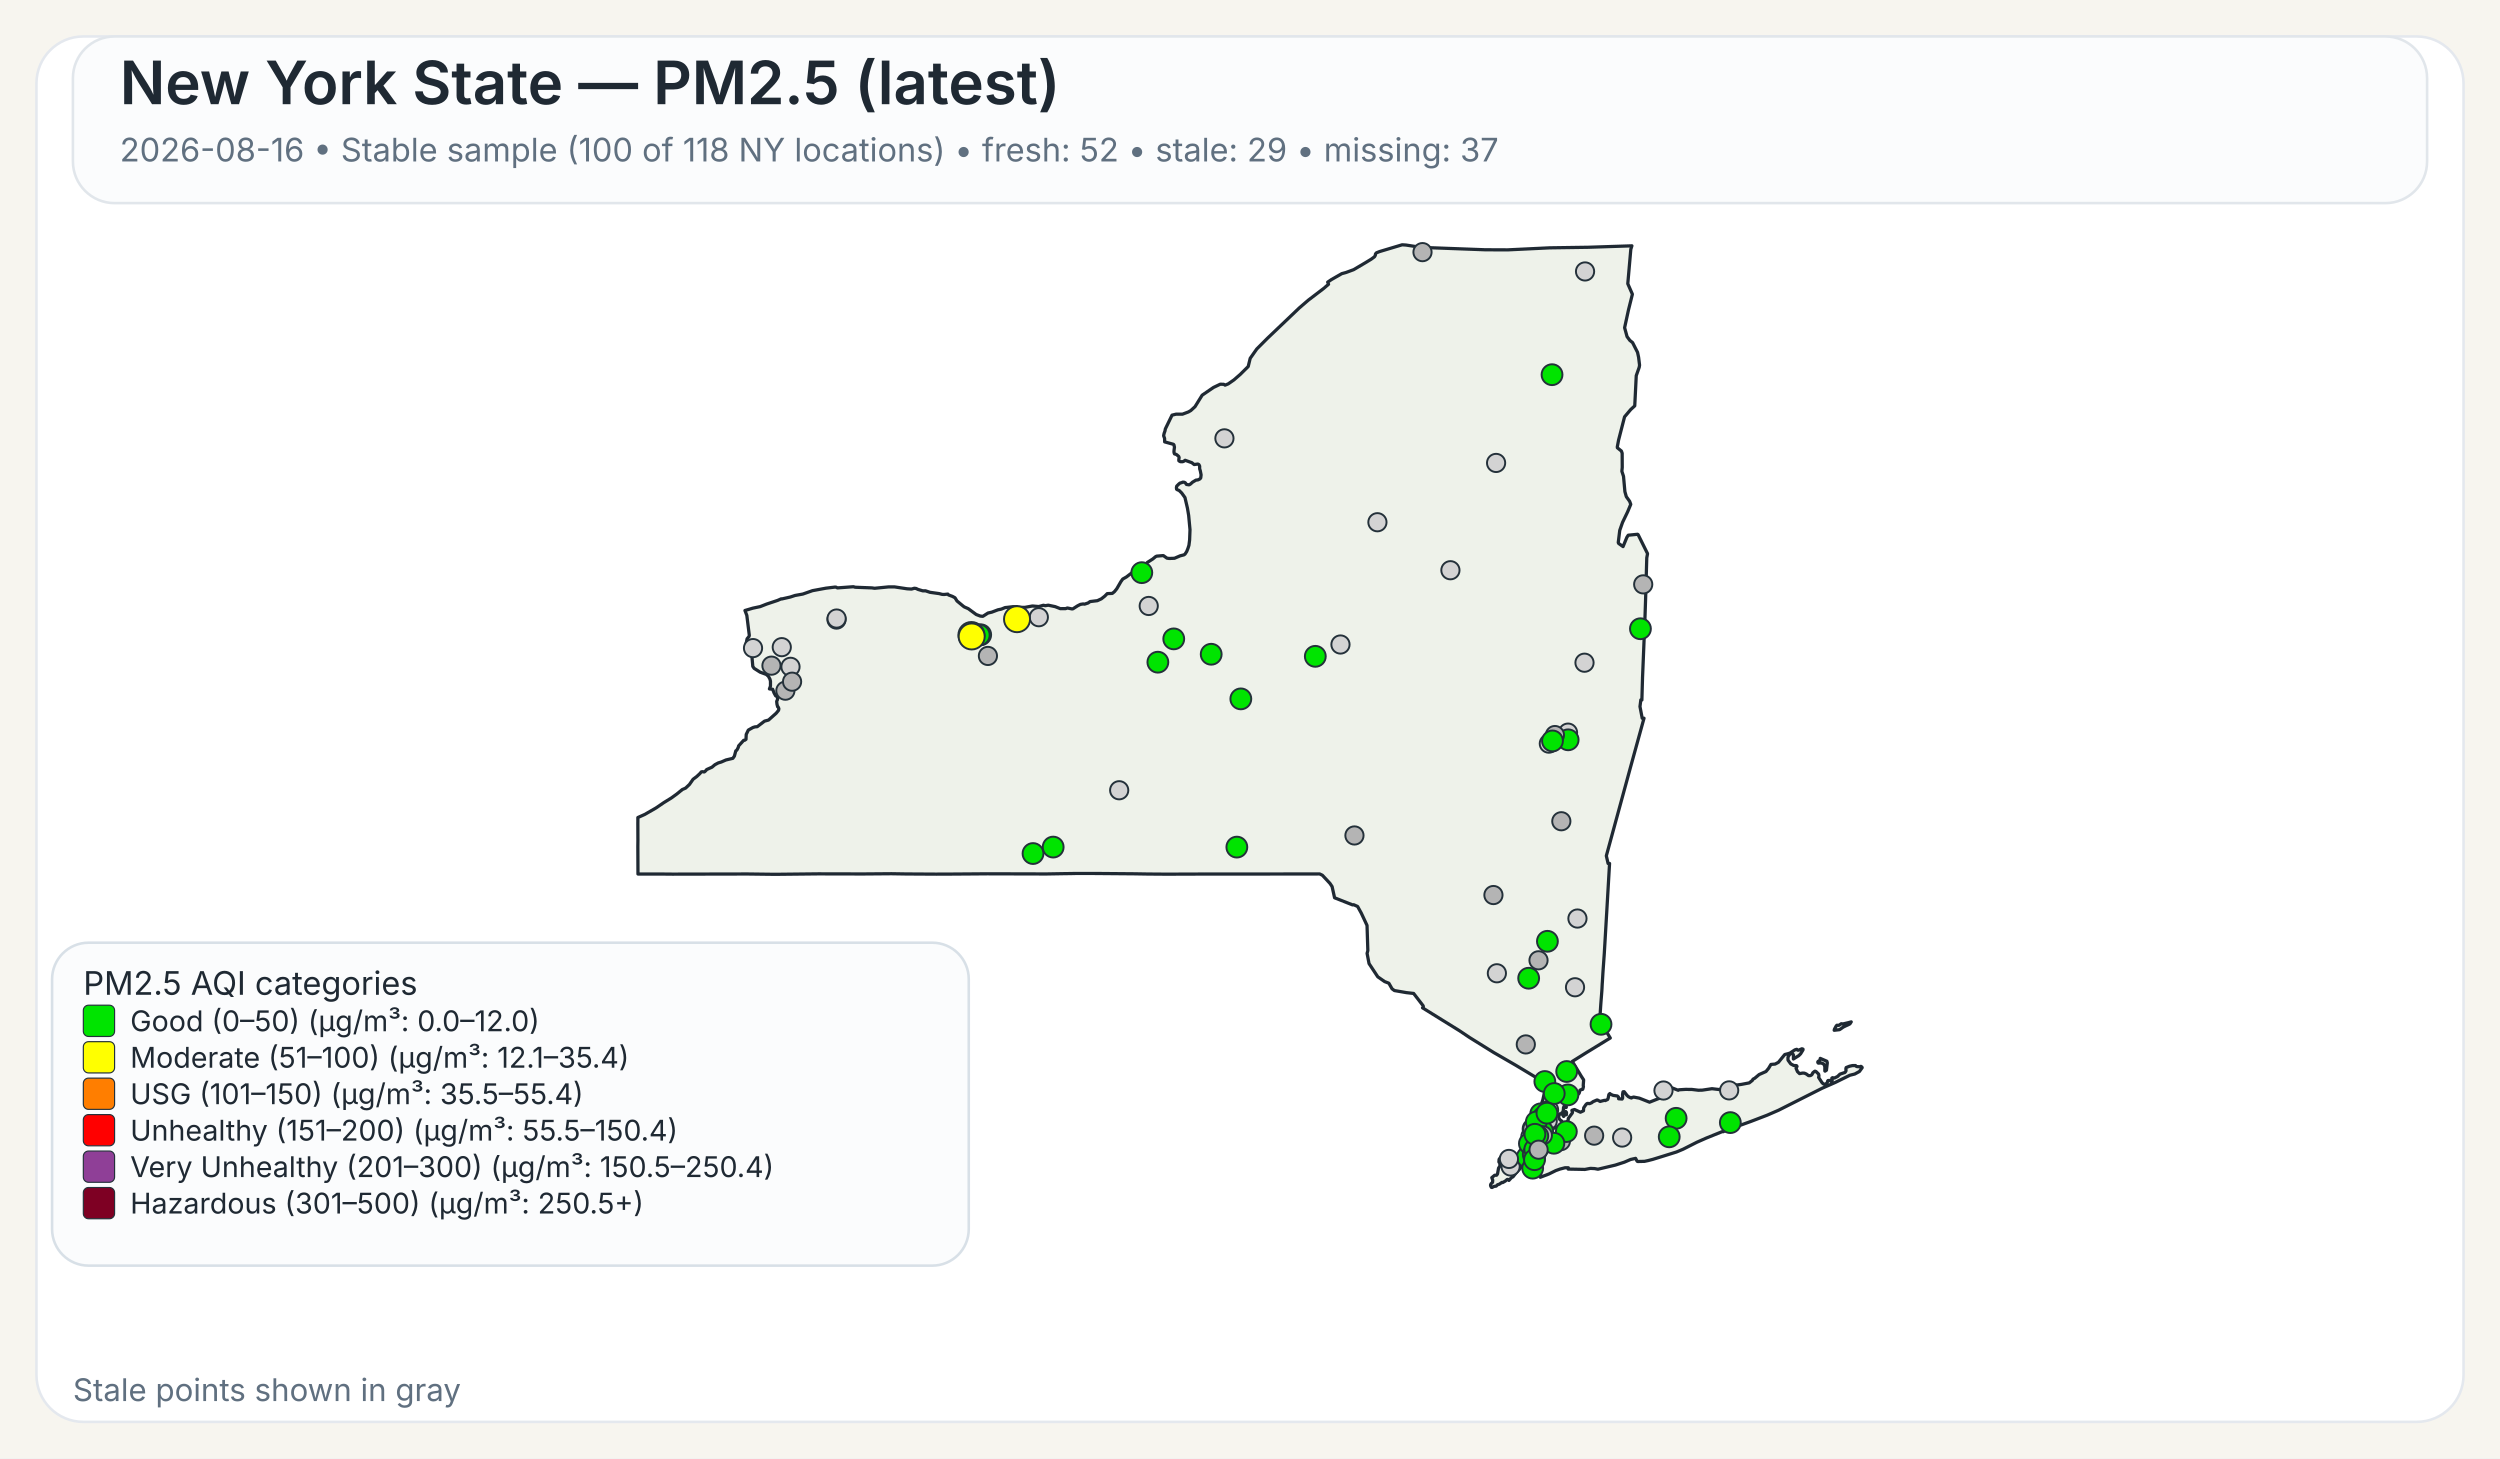
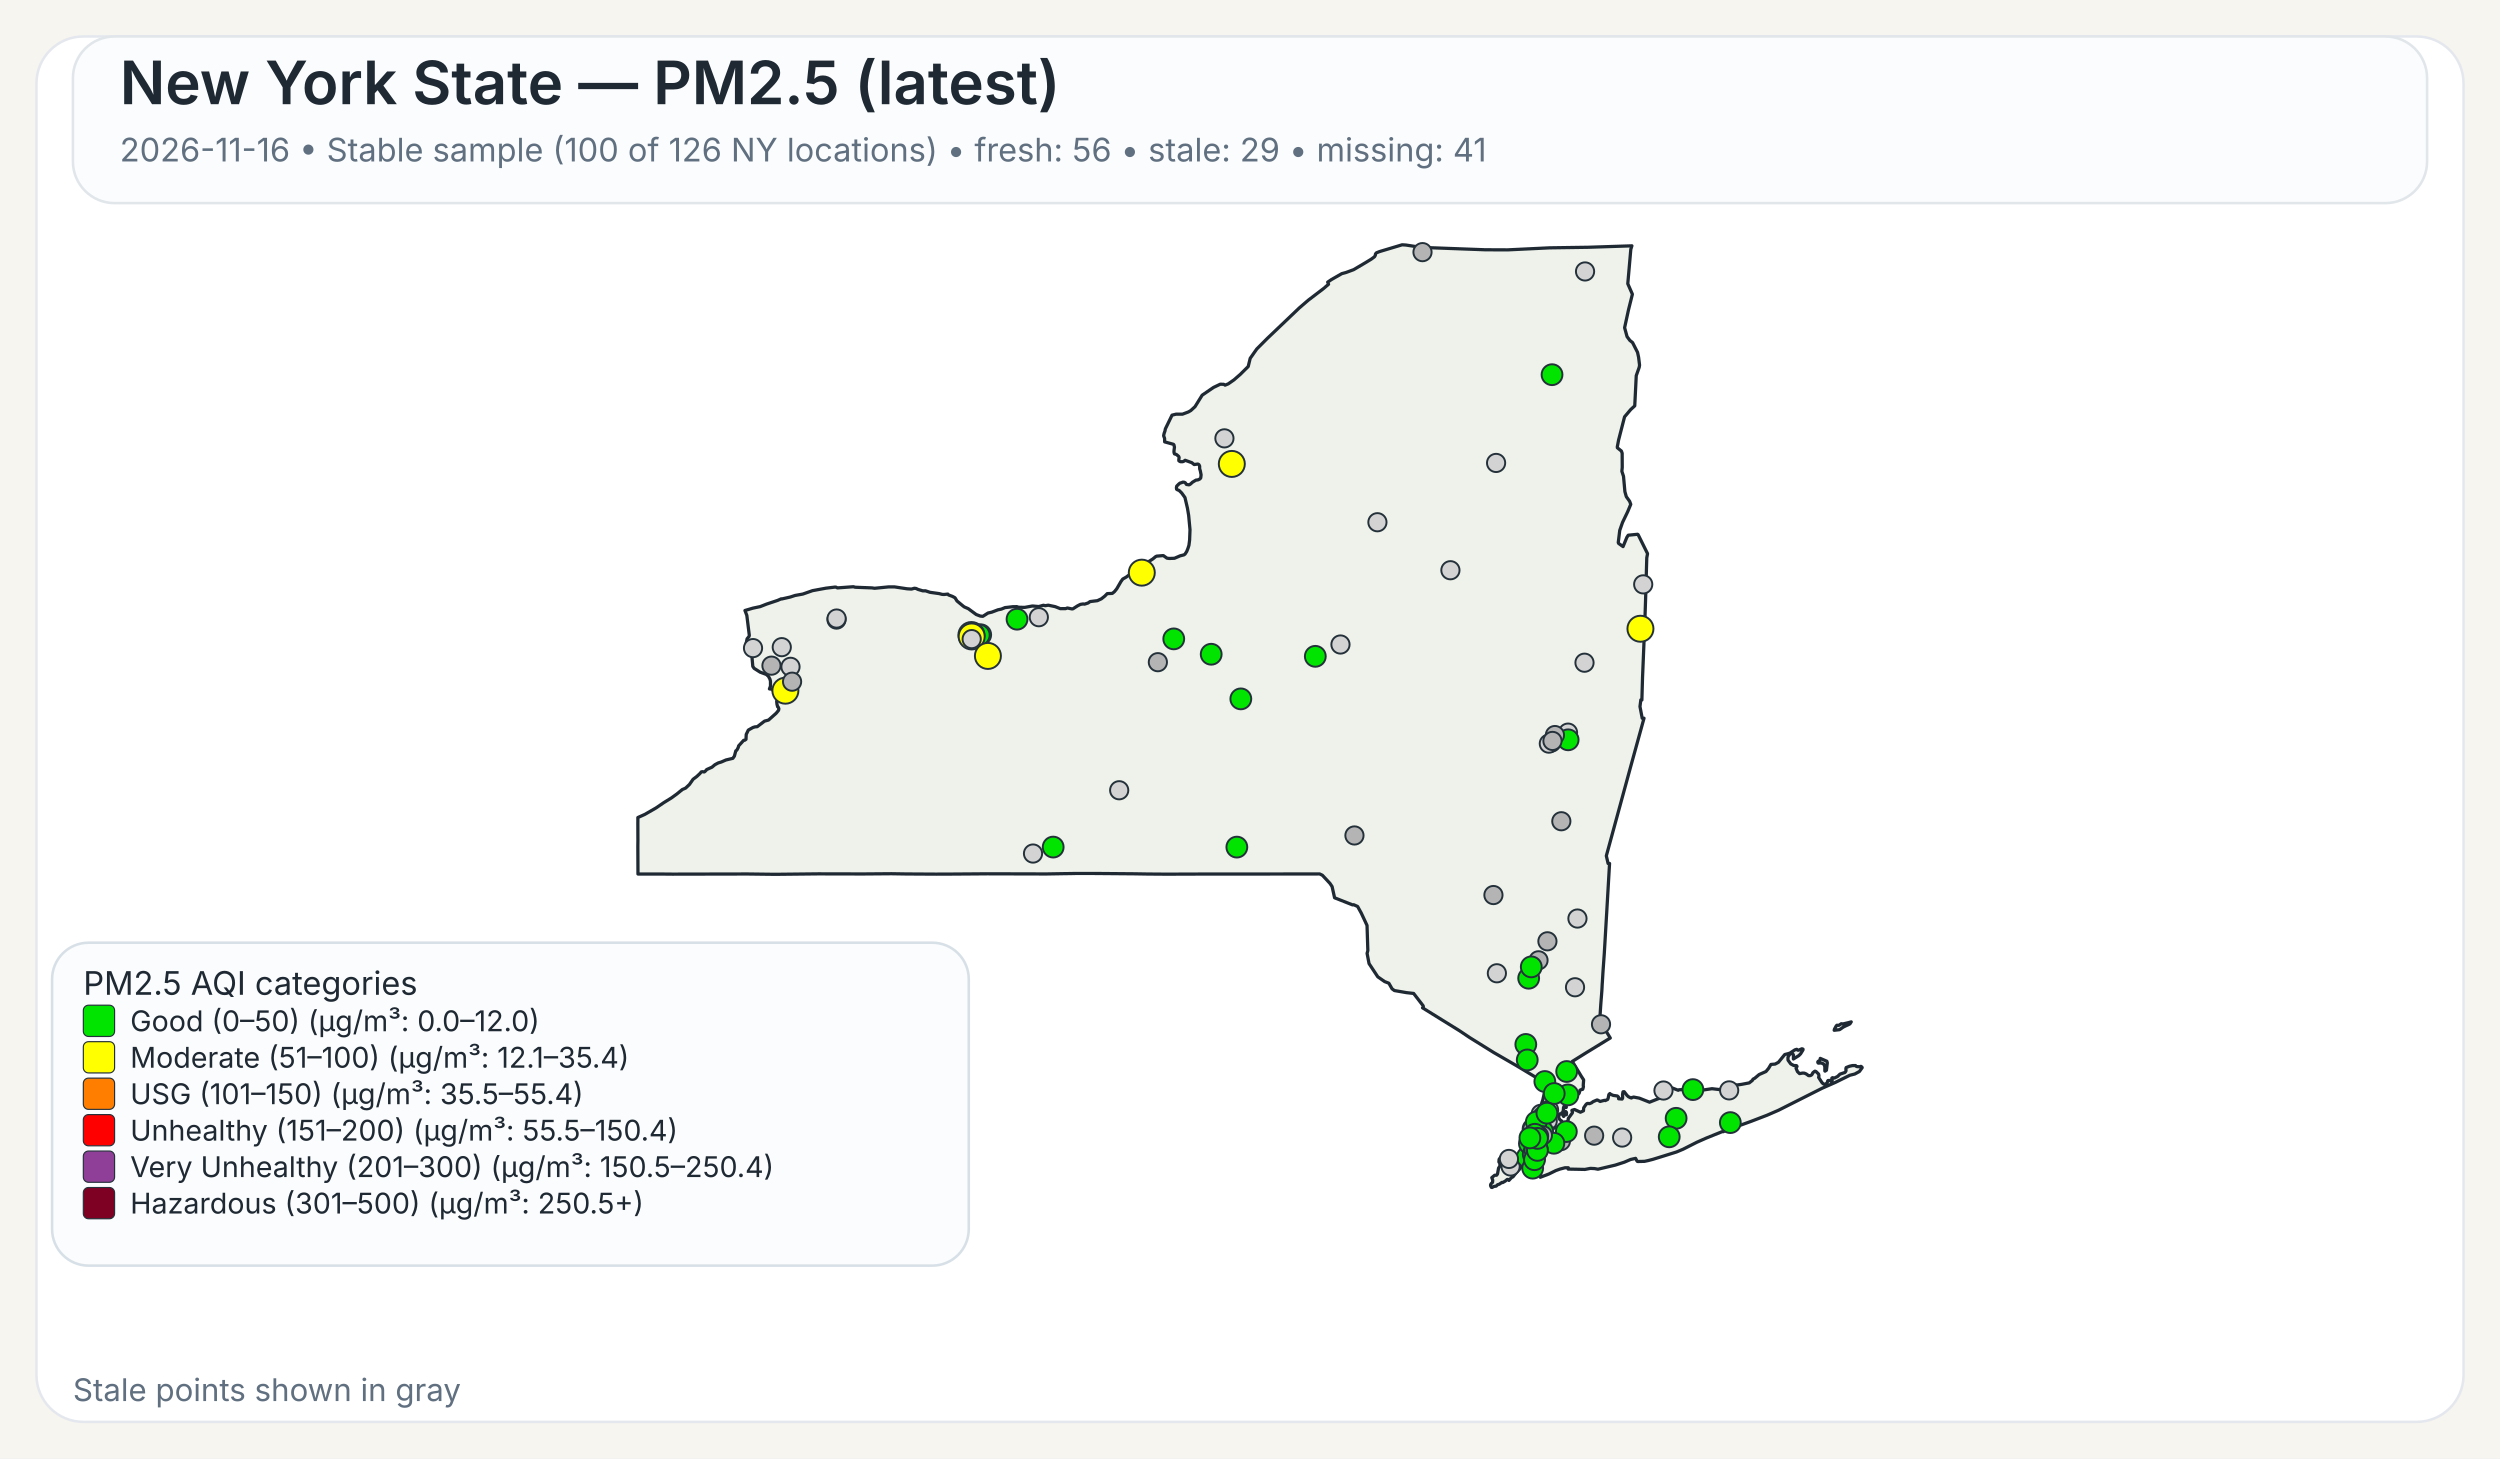
<svg xmlns="http://www.w3.org/2000/svg" width="960" height="560">
  <rect x="0" y="0" width="960" height="560" fill="#F7F5EF" />
  <rect x="14" y="14" width="932" height="532" rx="18" ry="18" fill="#FFFFFF" stroke="#E4E8EE" stroke-width="1" />
  <rect x="28" y="14" width="904" height="64" rx="16" ry="16" fill="#FBFCFD" stroke="#E1E6EB" stroke-width="1" />
  <text x="46" y="40" font-family="Public Sans, Inter, Aptos, Segoe UI, Arial, sans-serif" font-size="23" font-weight="600" fill="#1F2933">New York State — PM2.5 (latest)</text>
-   <text x="46" y="62" font-family="Public Sans, Inter, Aptos, Segoe UI, Arial, sans-serif" font-size="12.5" font-weight="400" fill="#607080">2026-08-16 • Stable sample (100 of 118 NY locations) • fresh: 52 • stale: 29 • missing: 37</text>
+   <text x="46" y="62" font-family="Public Sans, Inter, Aptos, Segoe UI, Arial, sans-serif" font-size="12.5" font-weight="400" fill="#607080">2026-11-16 • Stable sample (100 of 126 NY locations) • fresh: 56 • stale: 29 • missing: 41</text>
  <path d="M601.06,426.90 L601.23,426.83 L601.48,427.07 L601.55,427.32 L601.50,428.06 L601.28,428.08 L601.08,427.81 L601.04,427.27 L601.06,426.90 Z" fill="#EEF2EA" stroke="#1F2933" stroke-width="1.25" stroke-linejoin="round" />
  <path d="M585.16,439.66 L585.21,439.61 L585.24,439.63 L585.33,439.75 L585.00,440.50 L584.94,440.59 L584.83,440.54 L584.77,440.43 L584.80,440.38 L585.16,439.66 Z" fill="#EEF2EA" stroke="#1F2933" stroke-width="1.25" stroke-linejoin="round" />
  <path d="M579.00,452.87 L578.74,452.93 L578.02,453.54 L577.00,454.12 L576.75,454.04 L575.70,454.75 L575.07,454.93 L574.52,455.48 L573.72,455.58 L572.92,456.00 L572.71,455.95 L572.45,455.50 L572.36,455.05 L572.56,454.57 L573.14,454.01 L573.21,453.18 L572.85,452.21 L573.97,451.28 L574.68,451.28 L575.04,450.81 L575.45,448.53 L575.88,447.92 L575.97,447.53 L575.92,446.38 L575.63,446.32 L575.58,446.12 L575.66,445.16 L576.32,444.30 L576.87,444.03 L577.23,444.07 L577.46,444.30 L578.49,444.56 L580.44,444.30 L582.44,443.79 L583.07,443.83 L583.44,444.38 L583.57,445.77 L584.00,446.72 L584.43,447.38 L584.07,448.20 L583.53,448.95 L582.19,450.36 L580.96,451.93 L580.89,451.88 L580.35,452.27 L579.42,453.28 L579.25,452.99 L579.00,452.87 Z" fill="#EEF2EA" stroke="#1F2933" stroke-width="1.25" stroke-linejoin="round" />
  <path d="M698.65,407.28 L698.89,406.98 L698.98,406.42 L701.51,407.51 L701.69,408.12 L701.35,410.97 L700.83,411.31 L700.74,411.25 L700.74,409.57 L700.38,408.71 L700.19,408.52 L699.35,408.18 L698.24,408.24 L698.08,408.08 L698.02,407.81 L698.15,407.57 L698.65,407.28 Z" fill="#EEF2EA" stroke="#1F2933" stroke-width="1.25" stroke-linejoin="round" />
  <path d="M709.87,392.68 L710.87,392.40 L710.37,393.17 L709.71,393.51 L708.74,393.94 L707.77,394.42 L706.83,395.10 L706.37,395.39 L704.33,395.63 L704.44,395.18 L704.77,394.57 L705.12,393.94 L705.39,393.69 L706.11,393.74 L707.05,393.11 L707.70,393.19 L709.32,392.81 L709.87,392.68 Z" fill="#EEF2EA" stroke="#1F2933" stroke-width="1.25" stroke-linejoin="round" />
  <path d="M601.43,424.75 L601.44,424.82 L601.44,424.87 L601.44,424.97 L601.48,425.16 L601.44,425.24 L601.21,425.31 L600.95,425.08 L600.95,424.92 L601.10,424.88 L601.13,424.65 L601.23,424.58 L601.37,424.64 L601.42,424.70 L601.43,424.75 Z" fill="#EEF2EA" stroke="#1F2933" stroke-width="1.25" stroke-linejoin="round" />
  <path d="M623.05,163.10 L621.53,169.00 L621.04,171.61 L621.07,171.95 L622.62,173.20 L622.91,174.06 L622.94,179.46 L622.80,180.98 L623.43,182.92 L623.96,188.79 L624.50,190.70 L624.50,190.71 L625.79,192.51 L626.21,193.67 L625.60,195.12 L625.01,196.54 L623.06,200.59 L622.75,201.47 L621.98,203.67 L621.41,208.34 L621.56,208.68 L623.25,209.89 L624.72,206.33 L625.25,205.52 L628.84,205.16 L629.06,205.34 L632.45,212.18 L632.66,212.61 L632.36,214.21 L632.03,225.74 L632.03,225.80 L632.02,226.34 L632.00,227.05 L631.90,230.25 L631.64,238.09 L631.03,253.00 L630.74,259.97 L630.73,260.06 L630.73,260.23 L630.48,268.80 L630.08,268.74 L629.75,271.32 L630.61,275.80 L631.30,275.80 L628.80,284.88 L626.09,294.70 L622.63,307.38 L616.83,328.64 L617.50,331.57 L618.07,331.57 L617.02,349.62 L617.02,349.66 L616.71,354.88 L616.28,362.25 L616.04,366.27 L615.53,373.42 L615.30,377.22 L615.29,377.28 L615.29,377.35 L615.28,377.44 L615.28,377.49 L615.27,377.53 L615.19,379.03 L615.19,379.14 L615.18,379.18 L615.18,379.35 L615.17,379.49 L615.12,380.31 L615.09,380.73 L615.08,380.89 L614.72,385.46 L614.66,386.30 L614.29,391.98 L618.35,398.60 L616.75,399.56 L616.45,399.75 L610.52,403.39 L609.46,404.03 L609.01,404.31 L603.77,407.58 L605.77,410.89 L606.19,411.58 L606.62,412.29 L607.18,413.23 L608.08,414.62 L608.12,414.70 L607.96,416.83 L608.04,417.28 L607.81,418.17 L607.68,418.35 L607.54,418.27 L606.73,418.62 L606.42,419.73 L606.23,420.03 L605.55,420.48 L604.13,421.08 L603.54,421.65 L602.05,422.64 L600.59,424.82 L600.46,425.17 L600.38,425.37 L600.34,426.13 L600.15,426.98 L600.19,427.32 L600.39,427.51 L600.54,427.87 L600.54,428.09 L600.53,428.27 L600.60,428.55 L600.51,428.65 L600.44,428.71 L600.35,428.62 L600.18,428.29 L600.01,427.93 L600.10,427.54 L599.94,427.19 L599.85,427.21 L599.64,427.48 L599.51,427.81 L599.07,427.70 L598.72,427.92 L598.55,428.85 L598.57,429.17 L598.77,429.63 L599.21,430.17 L599.64,430.41 L600.31,431.59 L600.59,432.07 L600.90,432.04 L601.36,431.60 L601.36,431.60 L602.21,429.98 L602.19,429.51 L603.74,427.42 L603.84,427.11 L603.60,426.42 L603.67,426.33 L604.61,426.05 L606.88,427.09 L607.17,426.96 L608.05,426.54 L608.14,425.40 L608.93,424.24 L609.36,423.80 L609.77,423.70 L610.33,423.82 L611.26,423.43 L611.66,423.07 L613.16,422.42 L613.38,422.39 L614.46,422.95 L616.17,422.51 L616.43,422.62 L617.32,422.20 L617.49,421.82 L617.52,421.77 L617.81,420.28 L618.19,419.93 L618.22,419.96 L618.50,420.18 L618.60,420.26 L618.84,420.36 L619.48,420.63 L619.66,420.66 L619.90,420.69 L620.59,420.79 L621.03,420.85 L621.08,420.86 L621.49,421.26 L621.50,421.39 L621.55,421.93 L622.90,422.03 L623.09,421.64 L623.06,420.27 L623.21,419.33 L623.28,419.23 L623.69,419.22 L624.78,420.64 L625.29,421.11 L626.07,421.51 L626.50,421.62 L626.59,421.46 L627.35,421.28 L629.51,421.69 L629.51,421.69 L633.42,423.24 L638.19,421.34 L638.36,420.84 L638.45,419.18 L638.68,418.35 L640.49,417.89 L642.20,417.80 L644.45,418.67 L644.65,418.48 L647.29,418.32 L649.72,418.35 L652.18,418.65 L653.70,418.61 L657.40,418.06 L660.48,418.42 L661.32,417.62 L664.03,416.80 L665.53,416.46 L666.97,416.64 L668.73,416.40 L671.71,415.83 L672.90,414.88 L673.16,414.40 L673.82,414.05 L675.50,412.63 L678.13,411.46 L679.12,410.27 L680.04,408.74 L681.66,408.60 L682.91,407.93 L685.34,404.94 L686.69,404.59 L687.35,404.38 L689.21,403.16 L689.94,402.93 L690.28,403.23 L690.57,403.30 L691.93,402.73 L692.35,402.87 L692.38,403.11 L691.44,404.66 L690.75,405.35 L688.66,406.65 L688.68,405.06 L688.30,404.60 L687.92,404.54 L687.60,404.66 L687.09,405.06 L686.58,406.01 L686.59,407.08 L687.65,408.54 L688.81,409.15 L689.85,409.20 L690.06,409.50 L689.68,410.21 L690.24,411.51 L691.03,412.27 L692.17,412.06 L692.88,412.09 L693.59,412.39 L694.51,413.06 L695.19,413.03 L695.62,412.79 L695.84,412.56 L696.12,411.95 L696.83,411.38 L696.98,411.33 L697.37,411.49 L698.35,412.46 L698.48,413.14 L698.35,413.73 L699.60,415.66 L700.04,416.12 L700.44,416.32 L700.84,416.33 L701.58,415.93 L701.76,415.37 L701.81,415.13 L701.99,414.91 L702.86,414.89 L703.07,415.26 L703.12,415.25 L703.24,415.22 L703.45,415.13 L703.57,414.86 L703.45,414.38 L703.43,414.00 L703.70,413.83 L704.39,413.98 L705.62,413.37 L706.56,412.46 L708.48,411.82 L708.83,411.29 L708.88,410.85 L708.80,410.51 L708.92,409.94 L710.19,409.44 L711.31,409.19 L712.51,409.17 L712.73,409.44 L713.09,409.58 L714.27,409.63 L714.58,409.48 L714.99,409.75 L715.07,409.99 L714.02,411.45 L712.24,412.42 L710.34,412.90 L704.77,415.65 L699.71,417.88 L682.98,426.32 L678.57,428.24 L672.42,430.60 L662.20,434.30 L661.73,434.58 L661.49,434.51 L660.84,434.74 L655.19,437.03 L651.62,438.61 L646.31,441.30 L643.78,442.36 L638.41,444.04 L634.66,445.20 L632.83,445.67 L631.47,445.96 L631.32,445.96 L628.83,446.02 L628.63,445.87 L628.07,444.81 L626.15,445.24 L623.74,446.28 L621.85,446.89 L620.27,447.40 L613.61,448.98 L612.34,448.74 L610.73,448.66 L608.60,449.06 L605.36,448.99 L602.17,448.93 L602.19,448.77 L602.25,448.43 L600.97,448.42 L599.39,448.83 L599.07,448.91 L597.43,449.50 L594.79,450.81 L591.48,452.07 L591.48,451.26 L591.59,450.86 L591.41,450.49 L591.24,450.39 L590.88,450.18 L590.56,449.81 L590.00,449.87 L588.10,450.05 L587.46,450.03 L587.05,449.85 L586.87,449.72 L586.81,449.43 L587.15,448.99 L587.21,448.90 L587.49,448.42 L587.39,448.02 L586.94,447.62 L585.63,447.32 L585.23,446.64 L585.06,445.69 L585.31,444.71 L585.45,444.41 L585.68,443.96 L586.50,442.95 L586.37,441.37 L586.22,441.17 L586.16,441.08 L586.11,440.71 L586.29,440.19 L586.49,440.03 L586.59,439.53 L586.42,439.11 L586.13,438.91 L586.77,435.14 L587.04,434.58 L587.53,433.54 L588.00,432.56 L588.37,431.79 L590.66,426.98 L591.27,425.68 L591.55,425.09 L591.55,425.09 L591.90,424.00 L592.36,422.57 L592.47,422.24 L593.89,415.87 L593.37,415.86 L592.83,415.54 L585.14,410.91 L585.14,410.91 L582.09,409.08 L581.83,408.93 L574.90,404.92 L573.64,404.20 L565.84,399.35 L564.27,398.37 L560.37,395.76 L546.26,387.01 L546.57,386.68 L546.49,386.22 L542.83,381.48 L542.63,381.46 L540.06,381.17 L535.45,380.37 L534.54,379.69 L533.32,377.55 L531.70,376.93 L529.06,375.09 L525.71,370.01 L525.14,367.03 L524.96,366.10 L525.25,365.02 L524.94,355.37 L522.72,350.61 L521.32,348.08 L519.78,347.40 L519.41,347.49 L512.48,344.75 L511.52,340.44 L510.72,339.24 L507.79,336.09 L506.74,335.59 L502.43,335.60 L502.18,335.60 L499.75,335.60 L499.39,335.61 L499.35,335.61 L469.83,335.63 L469.66,335.63 L462.36,335.64 L461.30,335.63 L460.85,335.63 L460.00,335.64 L448.21,335.68 L447.85,335.68 L441.17,335.63 L440.91,335.63 L435.49,335.54 L435.46,335.54 L420.14,335.41 L418.99,335.41 L413.90,335.41 L413.83,335.41 L413.52,335.41 L412.93,335.41 L412.60,335.42 L411.23,335.45 L411.22,335.45 L408.74,335.48 L408.73,335.48 L401.77,335.60 L379.14,335.54 L372.91,335.59 L364.59,335.65 L360.26,335.66 L359.71,335.67 L347.88,335.60 L347.87,335.60 L342.30,335.51 L337.43,335.55 L331.40,335.60 L314.24,335.56 L297.70,335.74 L295.08,335.71 L287.13,335.61 L286.61,335.61 L258.23,335.67 L257.47,335.66 L253.93,335.63 L253.07,335.62 L253.07,335.63 L244.98,335.62 L244.93,325.04 L244.95,323.48 L244.96,322.52 L244.95,321.67 L244.95,321.16 L244.95,320.84 L244.93,316.08 L244.94,315.42 L244.94,313.93 L247.57,312.75 L251.88,310.27 L254.93,308.19 L257.77,306.44 L259.87,304.92 L262.02,303.17 L263.28,302.62 L264.74,301.24 L266.14,299.24 L267.54,298.19 L268.72,297.09 L269.32,296.39 L269.90,296.33 L270.33,296.44 L270.54,296.38 L271.04,295.92 L271.36,295.51 L273.40,294.60 L274.52,293.65 L275.81,292.96 L276.98,292.61 L278.76,291.83 L281.41,291.20 L282.01,290.34 L282.12,289.92 L282.55,288.31 L282.75,288.22 L283.00,287.95 L283.49,287.01 L283.63,286.42 L285.57,284.28 L285.90,284.29 L286.46,283.91 L286.55,282.02 L287.35,280.35 L289.13,279.36 L289.89,279.12 L290.78,279.05 L293.57,276.92 L295.12,276.50 L298.07,273.86 L298.97,272.76 L299.09,272.13 L298.79,271.45 L298.62,271.42 L298.36,270.43 L298.24,269.33 L298.55,268.66 L298.61,268.16 L298.25,267.28 L297.85,267.20 L297.24,266.09 L296.70,264.68 L295.46,264.54 L295.86,263.47 L295.86,261.59 L295.66,260.80 L295.08,259.71 L294.94,259.59 L294.28,258.99 L291.89,258.11 L289.57,256.64 L289.07,255.88 L288.57,250.10 L288.55,249.89 L286.78,249.43 L286.31,248.17 L286.88,245.30 L287.63,244.40 L287.73,243.95 L286.78,236.32 L286.06,234.43 L289.07,233.54 L291.93,232.93 L294.37,231.97 L298.62,230.55 L299.99,229.95 L300.12,230.02 L303.47,229.26 L305.29,228.66 L308.28,228.12 L312.00,226.81 L317.17,225.86 L320.65,225.44 L321.03,225.47 L321.59,225.76 L322.04,225.72 L327.70,225.30 L328.39,225.50 L334.82,225.75 L335.83,225.90 L341.09,225.38 L343.51,225.37 L348.32,226.10 L349.98,226.20 L350.03,226.20 L351.12,225.89 L351.79,225.98 L352.52,226.34 L354.31,226.87 L355.38,226.87 L357.13,227.45 L360.63,227.94 L361.77,228.24 L362.50,228.28 L363.98,228.13 L364.17,228.44 L365.74,229.01 L366.72,229.54 L367.48,230.77 L369.92,232.79 L370.31,233.07 L371.82,233.73 L373.38,234.88 L374.86,235.97 L376.42,236.57 L377.42,236.67 L379.40,235.40 L380.84,235.07 L383.21,234.17 L384.54,233.89 L385.93,233.32 L386.27,233.28 L386.83,233.22 L388.90,232.98 L390.48,232.95 L391.11,233.18 L393.48,233.24 L396.46,232.70 L398.89,232.91 L400.66,232.42 L401.43,232.58 L402.53,232.39 L405.18,232.95 L407.17,233.73 L409.20,233.71 L409.87,233.47 L411.66,233.83 L412.03,233.77 L413.80,232.63 L414.88,232.08 L415.91,231.92 L416.48,231.99 L417.81,231.55 L418.60,231.00 L421.39,230.66 L422.92,229.95 L424.23,228.91 L425.18,227.95 L425.69,227.93 L427.12,227.87 L427.93,227.21 L428.83,226.10 L430.44,223.32 L431.14,222.35 L431.96,221.89 L432.55,221.55 L435.18,219.53 L437.03,218.59 L437.61,217.92 L437.98,217.72 L438.51,217.88 L439.70,217.38 L440.56,215.99 L442.64,214.67 L443.82,213.70 L444.23,213.55 L446.72,213.34 L448.11,214.33 L448.97,214.45 L450.99,214.38 L453.20,213.43 L454.63,213.07 L455.05,212.77 L455.69,211.79 L456.17,210.59 L456.55,209.40 L456.81,207.36 L456.96,203.41 L456.73,200.97 L456.44,197.89 L455.97,195.10 L455.02,191.05 L453.78,189.32 L452.78,188.33 L452.13,188.08 L451.81,187.86 L451.74,187.30 L451.84,186.69 L452.22,186.31 L452.64,185.89 L453.10,185.51 L453.80,185.32 L454.18,185.14 L454.70,185.18 L455.13,185.37 L455.61,186.03 L456.63,186.18 L457.19,185.84 L457.91,185.17 L459.24,184.37 L460.00,184.28 L460.73,183.93 L461.08,183.54 L461.22,182.35 L460.90,180.72 L460.70,180.14 L460.66,179.72 L460.67,178.99 L460.38,178.40 L459.97,178.19 L458.56,178.39 L457.66,177.67 L455.09,176.75 L454.57,177.13 L454.12,177.30 L453.65,177.30 L453.29,177.28 L452.94,177.12 L452.67,176.90 L452.67,176.38 L452.79,175.72 L452.62,175.27 L451.89,174.63 L451.54,174.45 L451.01,174.30 L450.87,173.94 L450.80,173.54 L450.84,172.88 L450.99,171.72 L450.78,170.78 L450.56,170.60 L447.23,169.68 L447.20,168.34 L446.83,167.32 L447.02,166.42 L447.35,165.48 L447.50,164.69 L450.06,159.42 L451.61,159.04 L454.05,159.05 L456.36,158.18 L457.28,157.64 L458.88,156.17 L461.63,151.75 L465.96,148.79 L468.59,147.53 L469.94,147.58 L470.43,147.90 L471.65,147.40 L473.83,145.88 L476.29,143.74 L476.97,143.06 L479.31,140.74 L480.08,137.59 L482.60,134.01 L486.70,129.90 L498.91,118.26 L502.36,115.29 L508.27,110.78 L510.16,109.15 L509.83,108.34 L511.28,107.35 L515.25,105.08 L516.86,104.64 L519.80,103.55 L524.26,100.92 L526.51,99.55 L527.81,98.60 L528.14,98.00 L528.16,97.54 L528.55,97.08 L529.76,96.60 L538.43,94.00 L539.92,94.10 L544.47,94.80 L545.84,95.00 L570.26,95.91 L578.85,95.95 L585.96,95.61 L595.04,95.17 L609.91,94.95 L626.65,94.40 L626.23,95.73 L625.68,102.02 L625.07,108.95 L626.84,112.98 L625.33,119.03 L623.85,125.84 L624.79,129.27 L625.53,130.26 L625.83,130.68 L626.91,131.56 L626.91,131.56 L628.81,135.29 L629.22,137.19 L629.59,140.21 L629.45,141.06 L628.32,144.25 L627.83,154.15 L627.74,155.85 L626.19,157.27 L623.83,160.07 L623.05,163.10 Z" fill="#EEF2EA" stroke="#1F2933" stroke-width="1.25" stroke-linejoin="round" />
  <circle cx="574.80" cy="373.74" r="3.50" fill="lightgray" stroke="#24313A" stroke-width="0.75" />
  <circle cx="296.24" cy="255.61" r="3.50" fill="rgb(180,180,180)" stroke="#24313A" stroke-width="0.75" />
-   <circle cx="585.91" cy="401.06" r="3.50" fill="rgb(180,180,180)" stroke="#24313A" stroke-width="0.75" />
+   <circle cx="585.91" cy="401.06" r="4.00" fill="#00E400" stroke="#24313A" stroke-width="0.75" />
  <circle cx="590.67" cy="430.08" r="3.50" fill="lightgray" stroke="#24313A" stroke-width="0.75" />
  <circle cx="587.01" cy="375.64" r="4.00" fill="#00E400" stroke="#24313A" stroke-width="0.75" />
  <circle cx="580.07" cy="447.93" r="3.50" fill="lightgray" stroke="#24313A" stroke-width="0.75" />
  <circle cx="528.93" cy="200.54" r="3.50" fill="lightgray" stroke="#24313A" stroke-width="0.75" />
  <circle cx="622.90" cy="436.82" r="3.50" fill="lightgray" stroke="#24313A" stroke-width="0.75" />
  <circle cx="321.22" cy="237.92" r="3.50" fill="lightgray" stroke="#24313A" stroke-width="0.75" />
  <circle cx="556.96" cy="218.97" r="3.50" fill="lightgray" stroke="#24313A" stroke-width="0.75" />
  <circle cx="574.50" cy="177.77" r="3.50" fill="lightgray" stroke="#24313A" stroke-width="0.75" />
  <circle cx="429.77" cy="303.46" r="3.50" fill="lightgray" stroke="#24313A" stroke-width="0.75" />
  <circle cx="514.74" cy="247.49" r="3.50" fill="lightgray" stroke="#24313A" stroke-width="0.75" />
  <circle cx="470.18" cy="168.33" r="3.50" fill="lightgray" stroke="#24313A" stroke-width="0.75" />
  <circle cx="376.59" cy="243.75" r="4.00" fill="#00E400" stroke="#24313A" stroke-width="0.75" />
-   <circle cx="591.63" cy="427.72" r="4.00" fill="#00E400" stroke="#24313A" stroke-width="0.75" />
-   <circle cx="593.40" cy="430.37" r="4.00" fill="#00E400" stroke="#24313A" stroke-width="0.75" />
+   <circle cx="591.63" cy="427.72" r="3.50" fill="rgb(180,180,180)" stroke="#24313A" stroke-width="0.75" />
+   <circle cx="593.40" cy="430.37" r="3.50" fill="lightgray" stroke="#24313A" stroke-width="0.75" />
  <circle cx="593.93" cy="437.51" r="4.00" fill="#00E400" stroke="#24313A" stroke-width="0.75" />
  <circle cx="602.12" cy="281.33" r="3.50" fill="lightgray" stroke="#24313A" stroke-width="0.75" />
  <circle cx="398.91" cy="237.01" r="3.50" fill="lightgray" stroke="#24313A" stroke-width="0.75" />
  <circle cx="598.03" cy="436.67" r="4.00" fill="#00E400" stroke="#24313A" stroke-width="0.75" />
  <circle cx="595.98" cy="143.88" r="4.00" fill="#00E400" stroke="#24313A" stroke-width="0.75" />
  <circle cx="601.61" cy="411.46" r="4.00" fill="#00E400" stroke="#24313A" stroke-width="0.75" />
  <circle cx="608.45" cy="254.48" r="3.50" fill="lightgray" stroke="#24313A" stroke-width="0.75" />
  <circle cx="604.81" cy="379.11" r="3.50" fill="lightgray" stroke="#24313A" stroke-width="0.75" />
  <circle cx="588.51" cy="437.27" r="3.50" fill="rgb(180,180,180)" stroke="#24313A" stroke-width="0.75" />
  <circle cx="465.10" cy="251.23" r="4.00" fill="#00E400" stroke="#24313A" stroke-width="0.75" />
-   <circle cx="396.68" cy="327.76" r="4.00" fill="#00E400" stroke="#24313A" stroke-width="0.75" />
+   <circle cx="396.68" cy="327.76" r="3.50" fill="lightgray" stroke="#24313A" stroke-width="0.75" />
  <circle cx="643.63" cy="429.43" r="4.00" fill="#00E400" stroke="#24313A" stroke-width="0.75" />
  <circle cx="586.47" cy="444.33" r="4.00" fill="#00E400" stroke="#24313A" stroke-width="0.75" />
  <circle cx="303.55" cy="256.06" r="3.50" fill="lightgray" stroke="#24313A" stroke-width="0.75" />
  <circle cx="602.17" cy="284.09" r="4.00" fill="#00E400" stroke="#24313A" stroke-width="0.75" />
-   <circle cx="301.59" cy="265.22" r="3.50" fill="rgb(180,180,180)" stroke="#24313A" stroke-width="0.75" />
+   <circle cx="301.59" cy="265.22" r="5.00" fill="#FFFF00" stroke="#24313A" stroke-width="0.75" />
  <circle cx="321.26" cy="237.52" r="3.50" fill="lightgray" stroke="#24313A" stroke-width="0.75" />
  <circle cx="612.15" cy="436.09" r="3.50" fill="rgb(180,180,180)" stroke="#24313A" stroke-width="0.75" />
  <circle cx="587.88" cy="438.53" r="3.50" fill="rgb(180,180,180)" stroke="#24313A" stroke-width="0.75" />
  <circle cx="591.83" cy="440.12" r="3.50" fill="lightgray" stroke="#24313A" stroke-width="0.75" />
  <circle cx="594.32" cy="430.48" r="3.50" fill="lightgray" stroke="#24313A" stroke-width="0.75" />
  <circle cx="594.83" cy="426.21" r="3.50" fill="lightgray" stroke="#24313A" stroke-width="0.75" />
  <circle cx="605.74" cy="352.72" r="3.50" fill="lightgray" stroke="#24313A" stroke-width="0.75" />
  <circle cx="664.00" cy="418.71" r="3.50" fill="lightgray" stroke="#24313A" stroke-width="0.75" />
  <circle cx="546.24" cy="96.82" r="3.50" fill="rgb(180,180,180)" stroke="#24313A" stroke-width="0.75" />
  <circle cx="638.78" cy="418.76" r="3.50" fill="lightgray" stroke="#24313A" stroke-width="0.75" />
  <circle cx="304.16" cy="261.77" r="3.50" fill="rgb(180,180,180)" stroke="#24313A" stroke-width="0.75" />
-   <circle cx="441.11" cy="232.69" r="3.50" fill="lightgray" stroke="#24313A" stroke-width="0.75" />
  <circle cx="598.43" cy="436.52" r="4.00" fill="#00E400" stroke="#24313A" stroke-width="0.75" />
  <circle cx="376.03" cy="243.84" r="4.00" fill="#00E400" stroke="#24313A" stroke-width="0.75" />
  <circle cx="592.26" cy="428.72" r="3.50" fill="rgb(180,180,180)" stroke="#24313A" stroke-width="0.75" />
  <circle cx="579.43" cy="445.03" r="3.50" fill="lightgray" stroke="#24313A" stroke-width="0.75" />
  <circle cx="602.08" cy="420.44" r="4.00" fill="#00E400" stroke="#24313A" stroke-width="0.75" />
  <circle cx="590.18" cy="441.64" r="3.50" fill="rgb(180,180,180)" stroke="#24313A" stroke-width="0.75" />
  <circle cx="520.11" cy="320.82" r="3.50" fill="rgb(180,180,180)" stroke="#24313A" stroke-width="0.75" />
  <circle cx="601.48" cy="434.51" r="3.50" fill="rgb(180,180,180)" stroke="#24313A" stroke-width="0.75" />
  <circle cx="598.28" cy="436.62" r="3.50" fill="rgb(180,180,180)" stroke="#24313A" stroke-width="0.75" />
-   <circle cx="601.48" cy="434.52" r="3.50" fill="rgb(180,180,180)" stroke="#24313A" stroke-width="0.75" />
+   <circle cx="601.48" cy="434.52" r="3.50" fill="lightgray" stroke="#24313A" stroke-width="0.75" />
  <circle cx="608.66" cy="104.24" r="3.50" fill="lightgray" stroke="#24313A" stroke-width="0.75" />
  <circle cx="373.02" cy="243.85" r="5.00" fill="#FFFF00" stroke="#24313A" stroke-width="0.75" />
  <circle cx="598.27" cy="436.67" r="3.50" fill="lightgray" stroke="#24313A" stroke-width="0.75" />
  <circle cx="598.28" cy="436.62" r="3.50" fill="lightgray" stroke="#24313A" stroke-width="0.75" />
  <circle cx="587.67" cy="436.46" r="3.50" fill="lightgray" stroke="#24313A" stroke-width="0.75" />
  <circle cx="590.79" cy="368.76" r="3.50" fill="rgb(180,180,180)" stroke="#24313A" stroke-width="0.75" />
  <circle cx="593.22" cy="415.30" r="4.00" fill="#00E400" stroke="#24313A" stroke-width="0.75" />
  <circle cx="590.92" cy="439.03" r="4.00" fill="#00E400" stroke="#24313A" stroke-width="0.75" />
  <circle cx="300.20" cy="248.51" r="3.50" fill="lightgray" stroke="#24313A" stroke-width="0.75" />
  <circle cx="588.55" cy="448.58" r="4.00" fill="#00E400" stroke="#24313A" stroke-width="0.75" />
  <circle cx="592.77" cy="438.21" r="3.50" fill="lightgray" stroke="#24313A" stroke-width="0.75" />
  <circle cx="592.77" cy="438.23" r="3.50" fill="rgb(180,180,180)" stroke="#24313A" stroke-width="0.75" />
  <circle cx="592.78" cy="438.21" r="3.50" fill="rgb(180,180,180)" stroke="#24313A" stroke-width="0.75" />
  <circle cx="592.81" cy="438.17" r="3.50" fill="rgb(180,180,180)" stroke="#24313A" stroke-width="0.75" />
  <circle cx="592.70" cy="438.35" r="3.50" fill="rgb(180,180,180)" stroke="#24313A" stroke-width="0.75" />
  <circle cx="592.76" cy="438.20" r="3.50" fill="lightgray" stroke="#24313A" stroke-width="0.75" />
  <circle cx="592.66" cy="438.26" r="3.50" fill="lightgray" stroke="#24313A" stroke-width="0.75" />
  <circle cx="599.38" cy="438.19" r="3.50" fill="rgb(180,180,180)" stroke="#24313A" stroke-width="0.75" />
  <circle cx="474.95" cy="325.29" r="4.00" fill="#00E400" stroke="#24313A" stroke-width="0.75" />
  <circle cx="588.70" cy="433.55" r="4.00" fill="#00E400" stroke="#24313A" stroke-width="0.75" />
  <circle cx="601.48" cy="434.52" r="4.00" fill="#00E400" stroke="#24313A" stroke-width="0.75" />
-   <circle cx="629.93" cy="241.44" r="4.00" fill="#00E400" stroke="#24313A" stroke-width="0.75" />
+   <circle cx="629.93" cy="241.44" r="5.00" fill="#FFFF00" stroke="#24313A" stroke-width="0.75" />
  <circle cx="599.55" cy="315.36" r="3.50" fill="rgb(180,180,180)" stroke="#24313A" stroke-width="0.75" />
  <circle cx="588.57" cy="437.98" r="3.50" fill="lightgray" stroke="#24313A" stroke-width="0.75" />
  <circle cx="595.75" cy="285.13" r="3.50" fill="rgb(180,180,180)" stroke="#24313A" stroke-width="0.75" />
  <circle cx="589.13" cy="443.87" r="4.00" fill="#00E400" stroke="#24313A" stroke-width="0.75" />
-   <circle cx="594.21" cy="361.46" r="4.00" fill="#00E400" stroke="#24313A" stroke-width="0.75" />
-   <circle cx="614.79" cy="393.33" r="4.00" fill="#00E400" stroke="#24313A" stroke-width="0.75" />
+   <circle cx="594.21" cy="361.46" r="3.50" fill="rgb(180,180,180)" stroke="#24313A" stroke-width="0.75" />
+   <circle cx="614.79" cy="393.33" r="3.50" fill="rgb(180,180,180)" stroke="#24313A" stroke-width="0.75" />
  <circle cx="664.45" cy="431.08" r="3.50" fill="lightgray" stroke="#24313A" stroke-width="0.75" />
  <circle cx="597.09" cy="282.26" r="3.50" fill="rgb(180,180,180)" stroke="#24313A" stroke-width="0.75" />
  <circle cx="573.48" cy="343.70" r="3.50" fill="rgb(180,180,180)" stroke="#24313A" stroke-width="0.75" />
  <circle cx="373.13" cy="244.40" r="5.00" fill="#FFFF00" stroke="#24313A" stroke-width="0.75" />
  <circle cx="590.03" cy="441.87" r="4.00" fill="#00E400" stroke="#24313A" stroke-width="0.75" />
  <circle cx="664.45" cy="431.08" r="4.00" fill="#00E400" stroke="#24313A" stroke-width="0.75" />
  <circle cx="596.83" cy="419.91" r="4.00" fill="#00E400" stroke="#24313A" stroke-width="0.75" />
  <circle cx="640.98" cy="436.54" r="4.00" fill="#00E400" stroke="#24313A" stroke-width="0.75" />
  <circle cx="587.29" cy="439.12" r="4.00" fill="#00E400" stroke="#24313A" stroke-width="0.75" />
  <circle cx="589.23" cy="444.79" r="4.00" fill="#00E400" stroke="#24313A" stroke-width="0.75" />
  <circle cx="588.46" cy="433.42" r="3.50" fill="rgb(180,180,180)" stroke="#24313A" stroke-width="0.75" />
  <circle cx="592.37" cy="434.42" r="4.00" fill="#00E400" stroke="#24313A" stroke-width="0.75" />
  <circle cx="594.75" cy="285.55" r="3.50" fill="lightgray" stroke="#24313A" stroke-width="0.75" />
-   <circle cx="630.99" cy="224.40" r="3.50" fill="rgb(180,180,180)" stroke="#24313A" stroke-width="0.75" />
+   <circle cx="630.99" cy="224.40" r="3.50" fill="lightgray" stroke="#24313A" stroke-width="0.75" />
  <circle cx="590.52" cy="437.49" r="4.00" fill="#00E400" stroke="#24313A" stroke-width="0.75" />
  <circle cx="589.94" cy="430.85" r="4.00" fill="#00E400" stroke="#24313A" stroke-width="0.75" />
-   <circle cx="596.15" cy="284.52" r="4.00" fill="#00E400" stroke="#24313A" stroke-width="0.75" />
+   <circle cx="650.08" cy="418.41" r="4.00" fill="#00E400" stroke="#24313A" stroke-width="0.75" />
+   <circle cx="596.15" cy="284.52" r="3.50" fill="rgb(180,180,180)" stroke="#24313A" stroke-width="0.75" />
  <circle cx="588.77" cy="443.25" r="4.00" fill="#00E400" stroke="#24313A" stroke-width="0.75" />
  <circle cx="596.70" cy="439.01" r="4.00" fill="#00E400" stroke="#24313A" stroke-width="0.75" />
-   <circle cx="390.54" cy="237.77" r="5.00" fill="#FFFF00" stroke="#24313A" stroke-width="0.75" />
+   <circle cx="390.54" cy="237.77" r="4.00" fill="#00E400" stroke="#24313A" stroke-width="0.75" />
  <circle cx="589.36" cy="441.38" r="4.00" fill="#00E400" stroke="#24313A" stroke-width="0.75" />
  <circle cx="450.72" cy="245.33" r="4.00" fill="#00E400" stroke="#24313A" stroke-width="0.75" />
-   <circle cx="444.62" cy="254.28" r="4.00" fill="#00E400" stroke="#24313A" stroke-width="0.75" />
-   <circle cx="379.36" cy="251.88" r="3.50" fill="rgb(180,180,180)" stroke="#24313A" stroke-width="0.75" />
+   <circle cx="444.62" cy="254.28" r="3.50" fill="rgb(180,180,180)" stroke="#24313A" stroke-width="0.75" />
+   <circle cx="379.36" cy="251.88" r="5.00" fill="#FFFF00" stroke="#24313A" stroke-width="0.75" />
  <circle cx="594.02" cy="427.45" r="4.00" fill="#00E400" stroke="#24313A" stroke-width="0.75" />
  <circle cx="592.46" cy="435.94" r="3.50" fill="rgb(180,180,180)" stroke="#24313A" stroke-width="0.75" />
  <circle cx="289.16" cy="248.87" r="3.50" fill="lightgray" stroke="#24313A" stroke-width="0.75" />
  <circle cx="505.08" cy="252.03" r="4.00" fill="#00E400" stroke="#24313A" stroke-width="0.75" />
  <circle cx="590.51" cy="436.23" r="4.00" fill="#00E400" stroke="#24313A" stroke-width="0.75" />
  <circle cx="589.41" cy="435.56" r="4.00" fill="#00E400" stroke="#24313A" stroke-width="0.75" />
-   <circle cx="438.45" cy="219.90" r="4.00" fill="#00E400" stroke="#24313A" stroke-width="0.75" />
+   <circle cx="438.45" cy="219.90" r="5.00" fill="#FFFF00" stroke="#24313A" stroke-width="0.75" />
  <circle cx="589.25" cy="445.32" r="4.00" fill="#00E400" stroke="#24313A" stroke-width="0.75" />
  <circle cx="590.82" cy="441.48" r="3.50" fill="rgb(180,180,180)" stroke="#24313A" stroke-width="0.75" />
  <circle cx="476.48" cy="268.37" r="4.00" fill="#00E400" stroke="#24313A" stroke-width="0.75" />
  <circle cx="404.42" cy="325.28" r="4.00" fill="#00E400" stroke="#24313A" stroke-width="0.75" />
+   <circle cx="586.46" cy="407.02" r="4.00" fill="#00E400" stroke="#24313A" stroke-width="0.75" />
+   <circle cx="590.18" cy="440.88" r="4.00" fill="#00E400" stroke="#24313A" stroke-width="0.75" />
+   <circle cx="590.36" cy="441.75" r="4.00" fill="#00E400" stroke="#24313A" stroke-width="0.75" />
+   <circle cx="588.01" cy="371.28" r="4.00" fill="#00E400" stroke="#24313A" stroke-width="0.75" />
+   <circle cx="590.39" cy="437.14" r="4.00" fill="#00E400" stroke="#24313A" stroke-width="0.75" />
+   <circle cx="473.02" cy="178.15" r="5.00" fill="#FFFF00" stroke="#24313A" stroke-width="0.75" />
+   <circle cx="373.13" cy="245.42" r="3.50" fill="lightgray" stroke="#24313A" stroke-width="0.75" />
+   <circle cx="587.48" cy="436.95" r="4.00" fill="#00E400" stroke="#24313A" stroke-width="0.75" />
  <rect x="20" y="362" width="352" height="124" rx="14" ry="14" fill="#FBFCFD" stroke="#D8E0E7" stroke-width="1" />
  <text x="32" y="382" font-family="Inter, Aptos, Segoe UI, Arial, sans-serif" font-size="12.5" fill="#1F2933">PM2.5 AQI categories</text>
  <rect x="32" y="386" width="12" height="12" rx="2" ry="2" fill="#00E400" stroke="#24313A" stroke-width="0.45" />
  <text x="50" y="396" font-family="Inter, Aptos, Segoe UI, Arial, sans-serif" font-size="11" fill="#1F2933">Good (0–50)  (µg/m³: 0.0–12.0)</text>
  <rect x="32" y="400" width="12" height="12" rx="2" ry="2" fill="#FFFF00" stroke="#24313A" stroke-width="0.45" />
  <text x="50" y="410" font-family="Inter, Aptos, Segoe UI, Arial, sans-serif" font-size="11" fill="#1F2933">Moderate (51–100)  (µg/m³: 12.1–35.4)</text>
  <rect x="32" y="414" width="12" height="12" rx="2" ry="2" fill="#FF7E00" stroke="#24313A" stroke-width="0.45" />
  <text x="50" y="424" font-family="Inter, Aptos, Segoe UI, Arial, sans-serif" font-size="11" fill="#1F2933">USG (101–150)  (µg/m³: 35.5–55.4)</text>
  <rect x="32" y="428" width="12" height="12" rx="2" ry="2" fill="#FF0000" stroke="#24313A" stroke-width="0.45" />
  <text x="50" y="438" font-family="Inter, Aptos, Segoe UI, Arial, sans-serif" font-size="11" fill="#1F2933">Unhealthy (151–200)  (µg/m³: 55.5–150.4)</text>
  <rect x="32" y="442" width="12" height="12" rx="2" ry="2" fill="#8F3F97" stroke="#24313A" stroke-width="0.45" />
  <text x="50" y="452" font-family="Inter, Aptos, Segoe UI, Arial, sans-serif" font-size="11" fill="#1F2933">Very Unhealthy (201–300)  (µg/m³: 150.5–250.4)</text>
  <rect x="32" y="456" width="12" height="12" rx="2" ry="2" fill="#7E0023" stroke="#24313A" stroke-width="0.45" />
  <text x="50" y="466" font-family="Inter, Aptos, Segoe UI, Arial, sans-serif" font-size="11" fill="#1F2933">Hazardous (301–500)  (µg/m³: 250.5+)</text>
  <text x="28" y="538" font-family="Inter, Aptos, Segoe UI, Arial, sans-serif" font-size="12" fill="#607080">Stale points shown in gray</text>
</svg>
